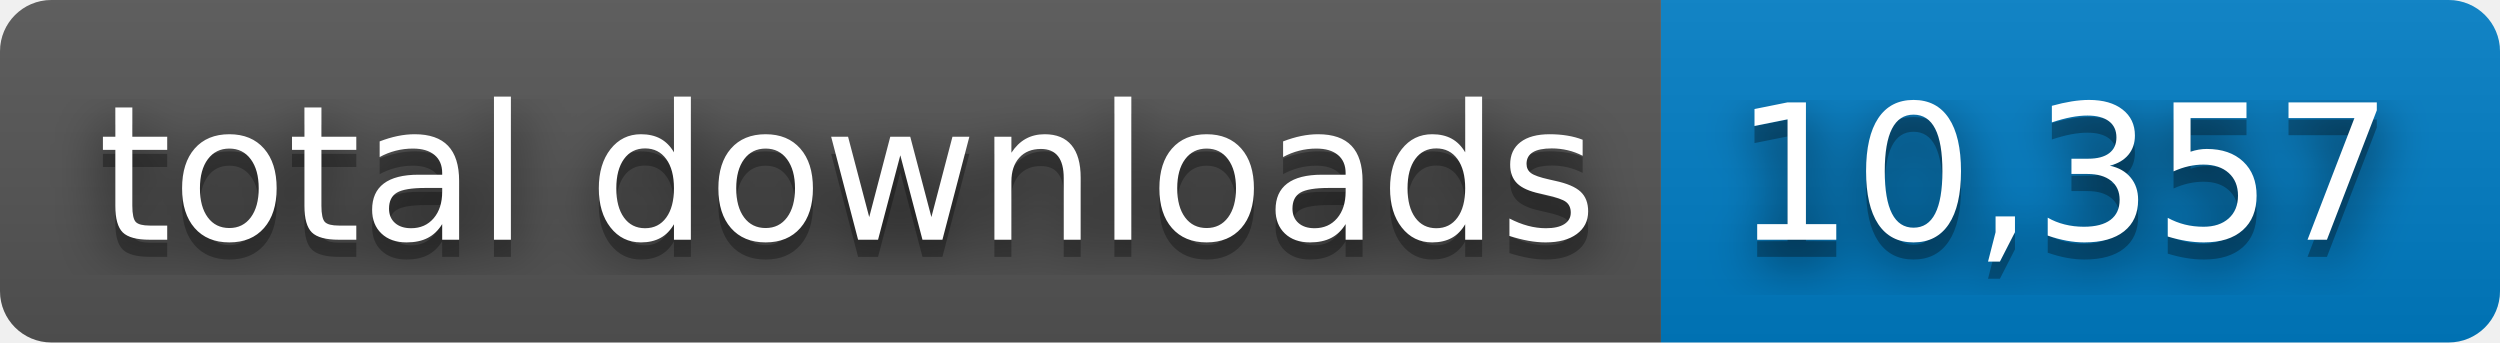
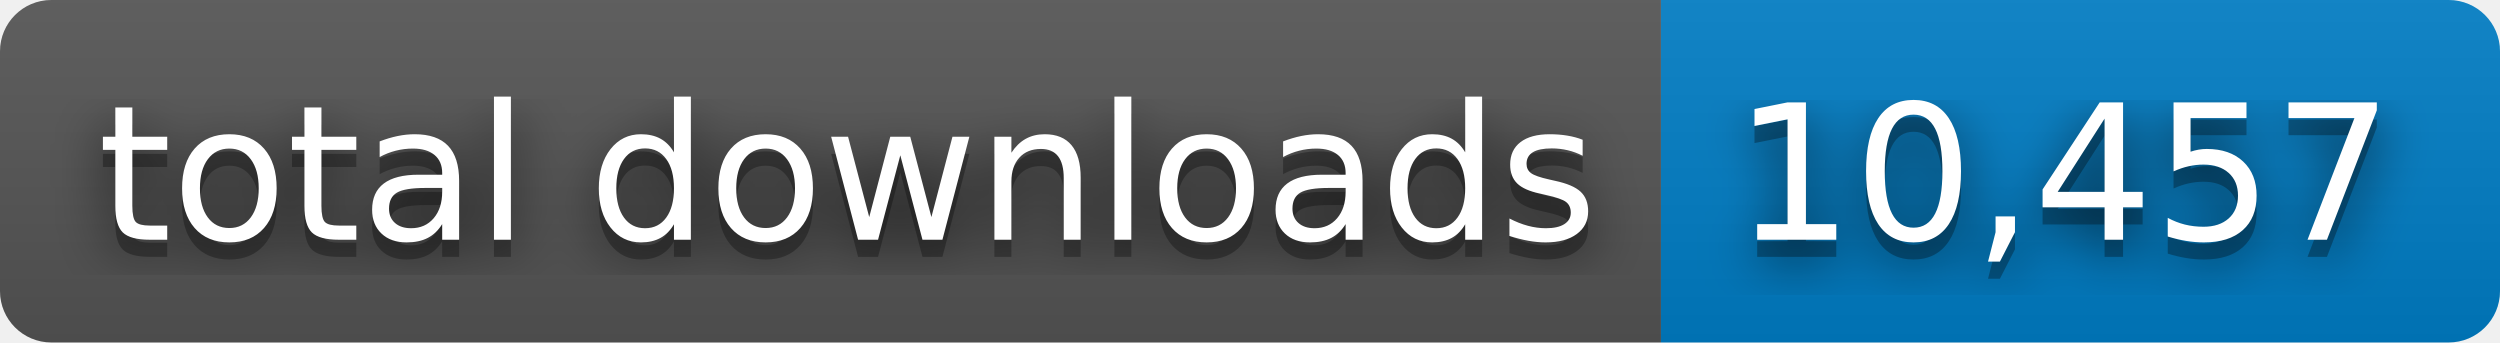
- <svg xmlns="http://www.w3.org/2000/svg" width="146" height="20" role="img" aria-label="total downloads: 10,357">
+ <svg xmlns="http://www.w3.org/2000/svg" width="146" height="20" role="img" aria-label="total downloads: 10,457">
  <filter id="blur">
    <feGaussianBlur stdDeviation="16" />
  </filter>
  <linearGradient id="s" x2="0" y2="100%">
    <stop offset="0" stop-color="#bbb" stop-opacity=".1" />
    <stop offset="1" stop-opacity=".1" />
  </linearGradient>
  <clipPath id="r">
    <rect width="146" height="20" rx="3" />
  </clipPath>
  <g clip-path="url(#r)">
    <rect width="97" height="20" fill="#555" />
    <rect x="97" width="49" height="20" fill="#007ec6" />
    <rect width="146" height="20" fill="url(#s)" />
  </g>
  <g fill="#fff" text-anchor="middle" font-family="Verdana,Geneva,DejaVu Sans,sans-serif" text-rendering="geometricPrecision" font-size="110">
    <g transform="scale(.1)">
      <g aria-hidden="true" fill="#010101">
        <text x="495" y="150" fill-opacity=".8" filter="url(#blur)" textLength="870">total downloads</text>
        <text x="495" y="150" fill-opacity=".3" textLength="870">total downloads</text>
      </g>
      <text x="495" y="140" textLength="870">total downloads</text>
    </g>
    <g transform="scale(.1)">
      <g aria-hidden="true" fill="#010101">
-         <text x="1205" y="150" fill-opacity=".8" filter="url(#blur)" textLength="390">10,357</text>
-         <text x="1205" y="150" fill-opacity=".3" textLength="390">10,357</text>
+         <text x="1205" y="150" fill-opacity=".8" filter="url(#blur)" textLength="390">10,457</text>
+         <text x="1205" y="150" fill-opacity=".3" textLength="390">10,457</text>
      </g>
-       <text x="1205" y="140" textLength="390">10,357</text>
+       <text x="1205" y="140" textLength="390">10,457</text>
    </g>
  </g>
</svg>
